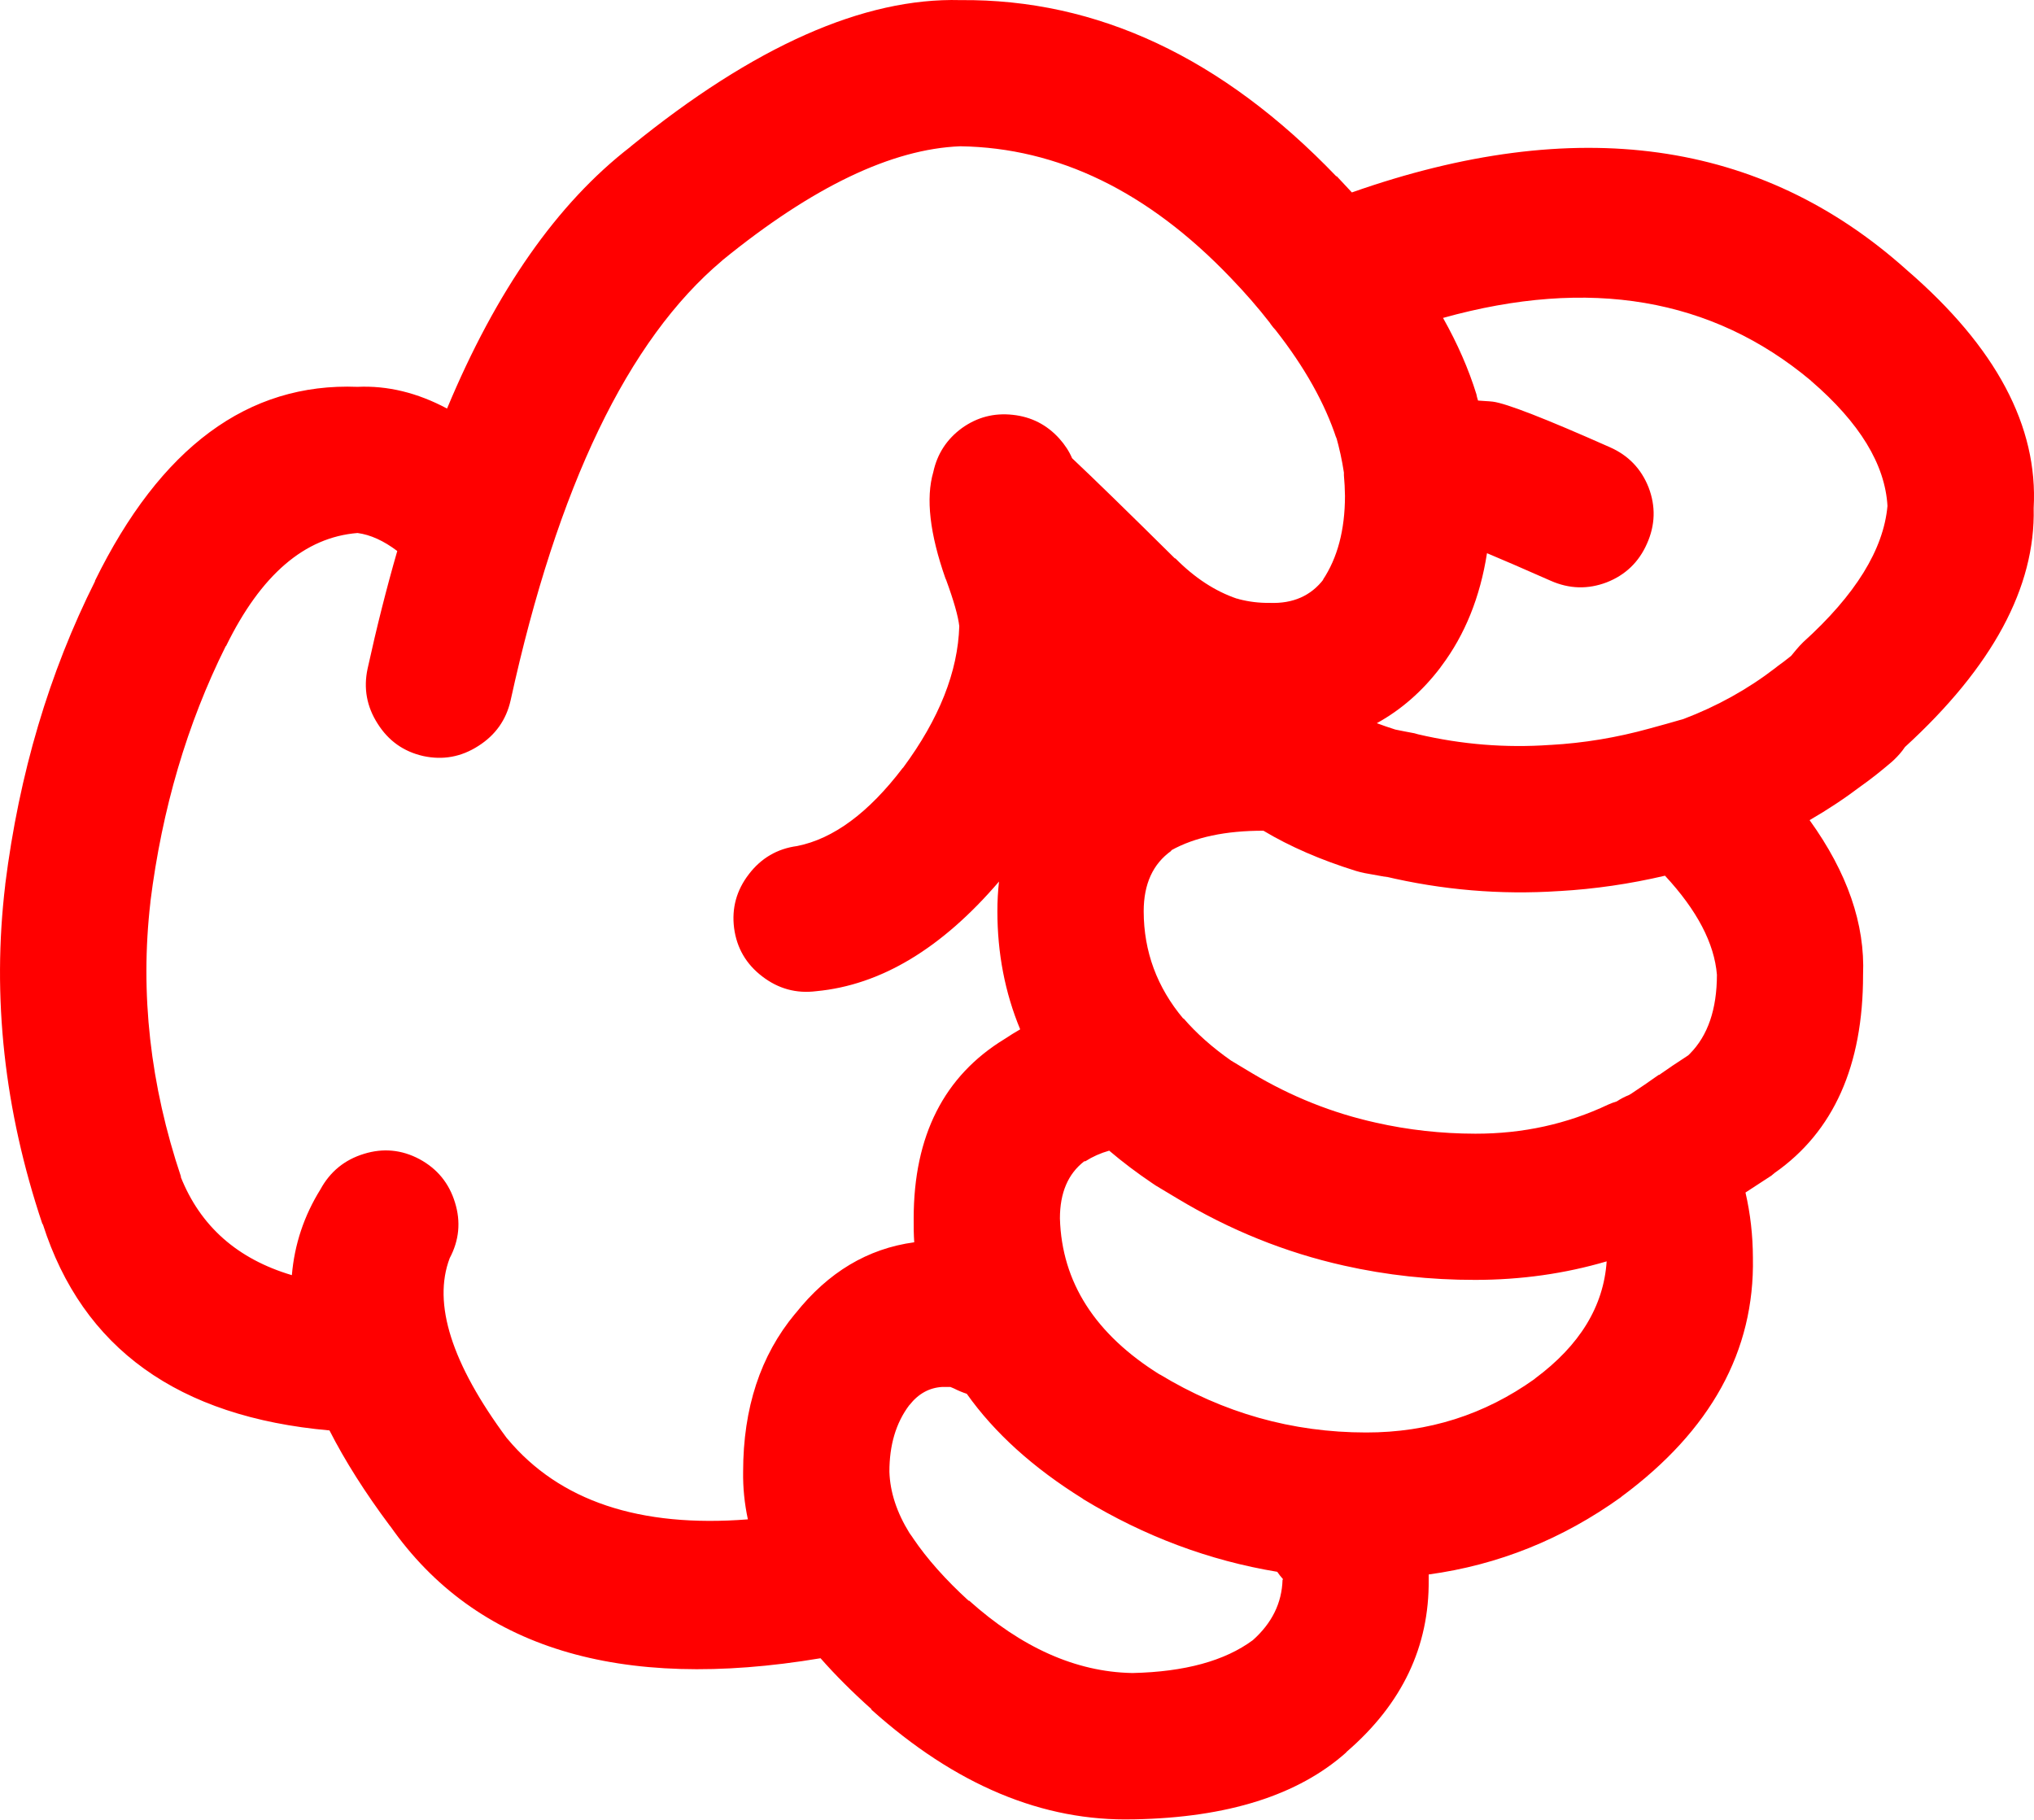
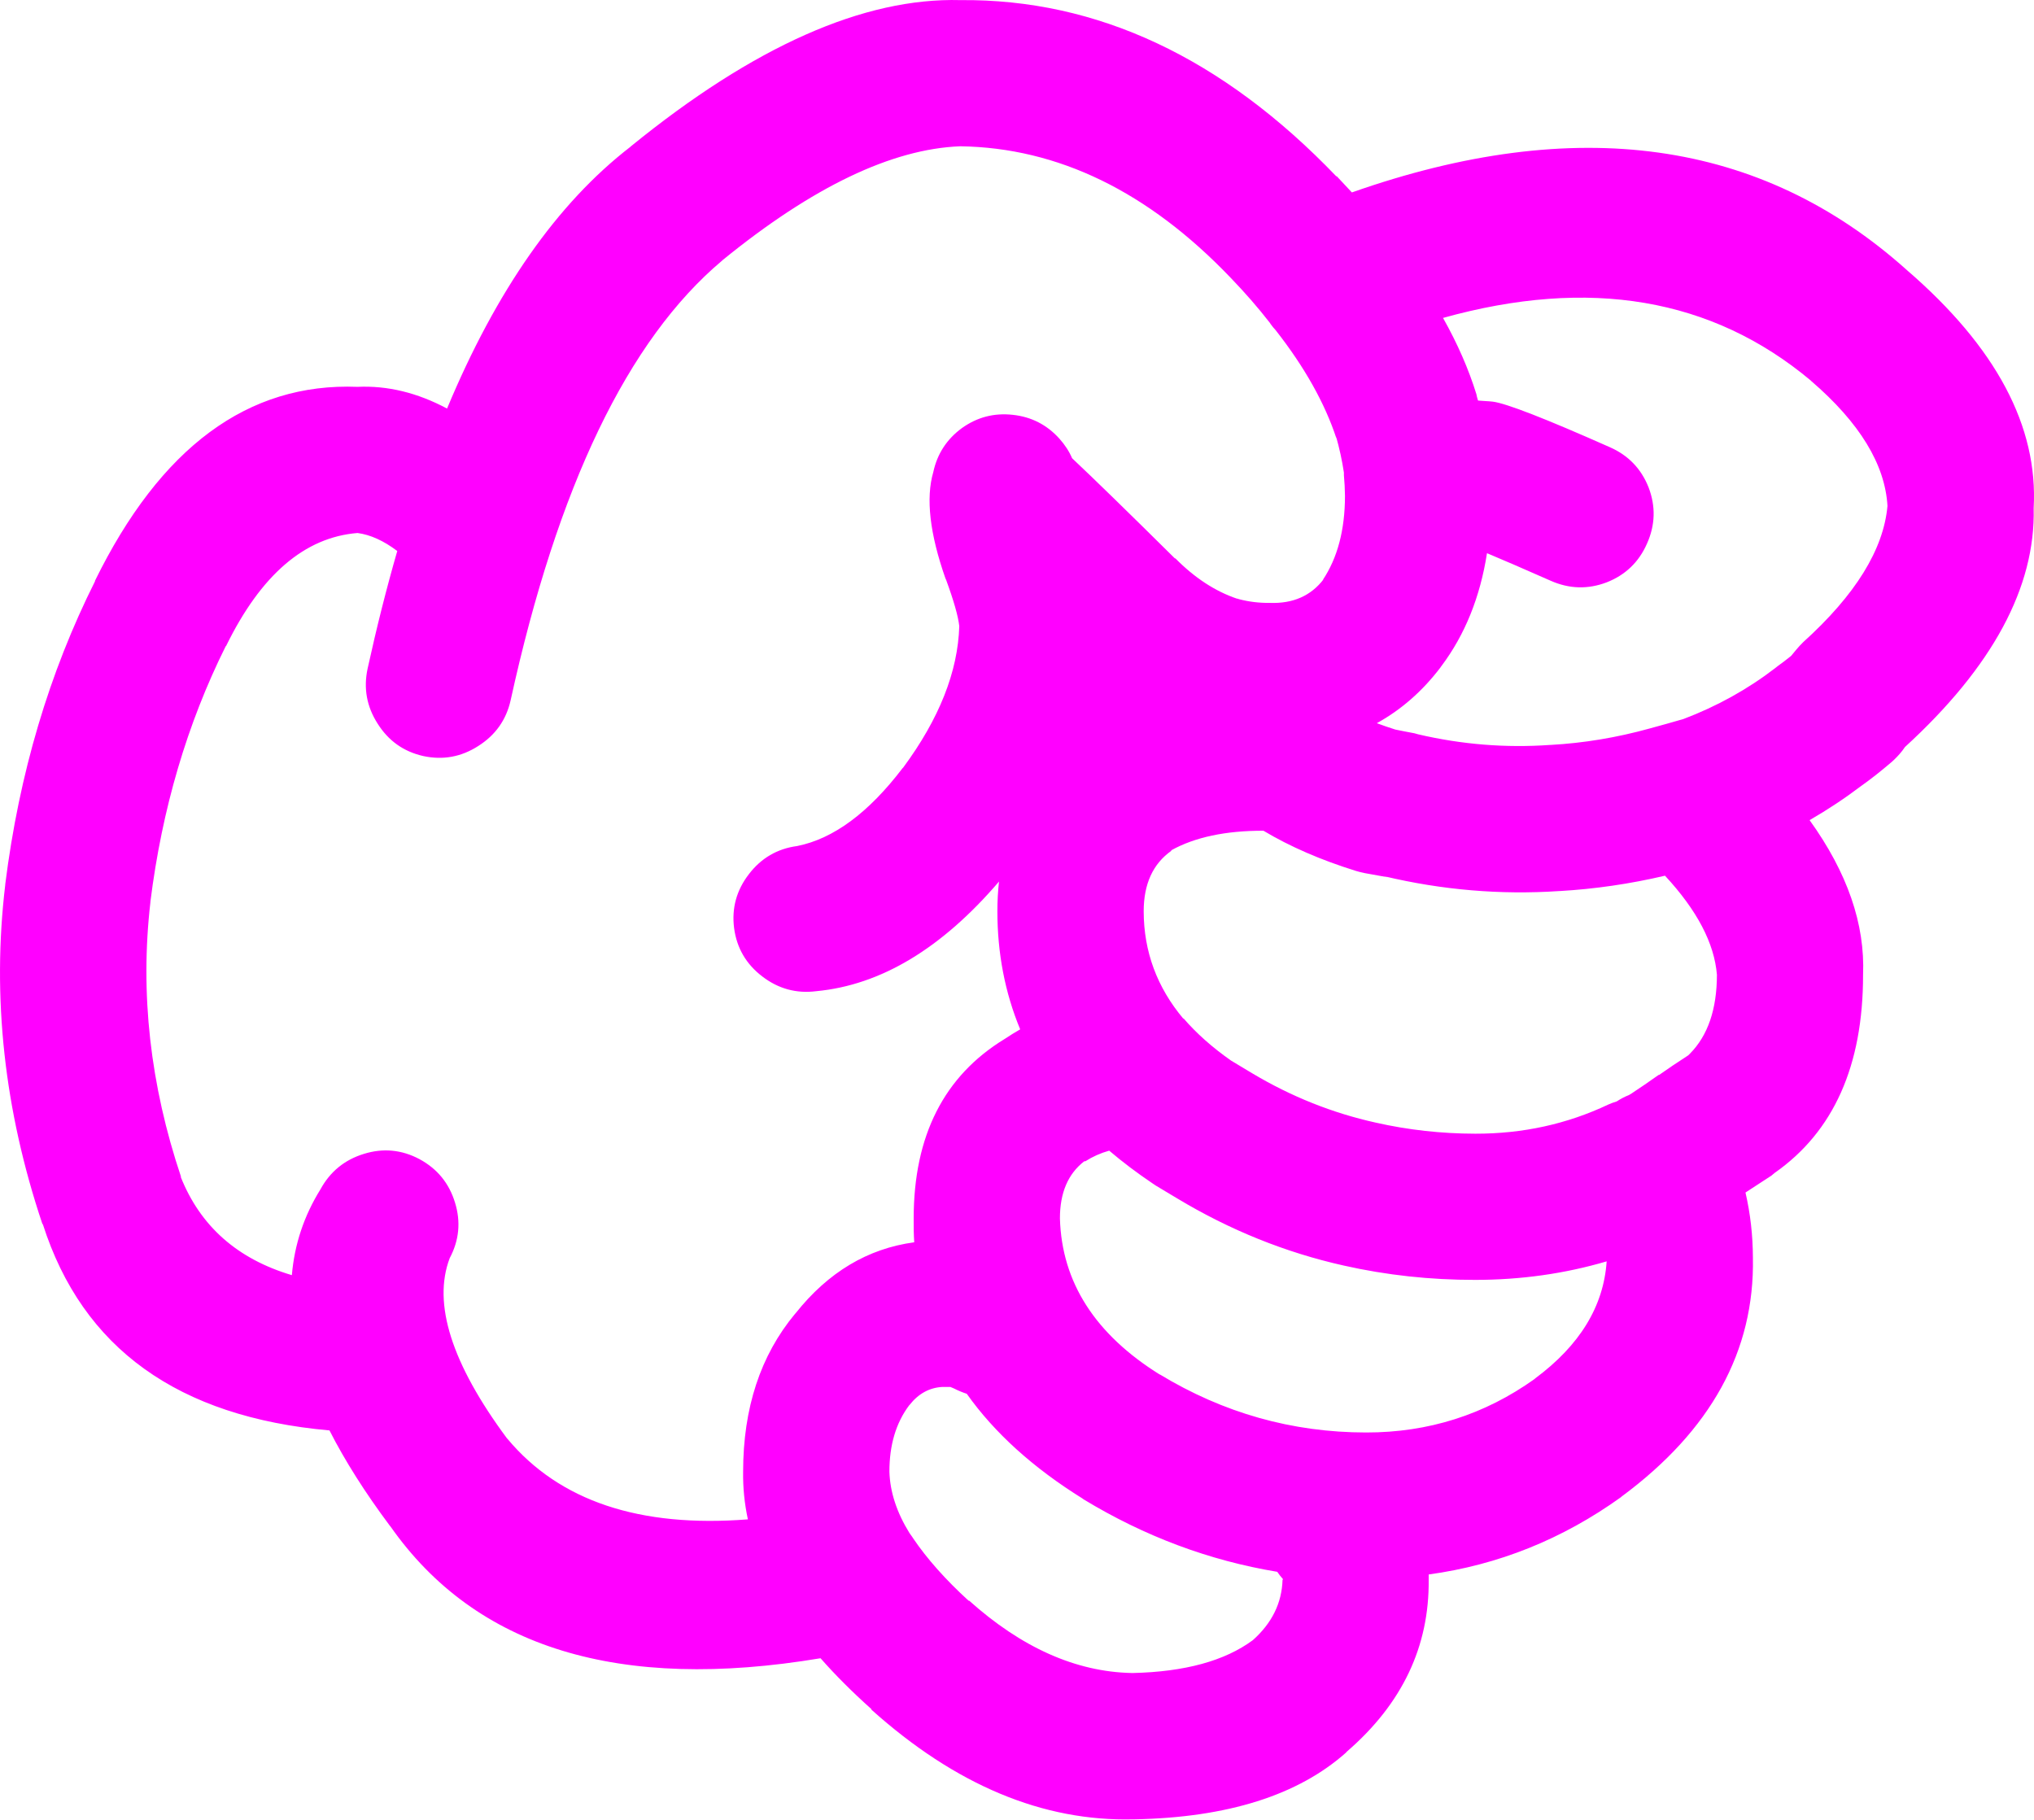
- <svg xmlns="http://www.w3.org/2000/svg" version="1.1" x="0px" y="0px" viewBox="0 0 73.989 66.184" style="fill:red" enable-background="new 0 0 90 90" xml:space="preserve" id="svg2" width="73.989" height="66.184">
+ <svg xmlns="http://www.w3.org/2000/svg" version="1.1" x="0px" y="0px" viewBox="0 0 73.989 66.184" style="fill:fuchsia" enable-background="new 0 0 90 90" xml:space="preserve" id="svg2" width="73.989" height="66.184">
  <defs id="defs8" />
  <path d="m 49.003,63.709 c 2.003,-1.734 2.992,-3.816 2.967,-6.243 0,-0.064 0,-0.128 0,-0.192 2.535,-0.347 4.866,-1.284 6.996,-2.813 l 0.02,-0.02 c 3.251,-2.404 4.844,-5.301 4.778,-8.69 -0.003,-0.811 -0.092,-1.602 -0.27,-2.371 0.296,-0.192 0.611,-0.398 0.943,-0.615 0.039,-0.035 0.078,-0.066 0.116,-0.097 2.146,-1.501 3.22,-3.903 3.218,-7.208 0.076,-1.843 -0.572,-3.719 -1.945,-5.626 0.655,-0.378 1.284,-0.795 1.888,-1.252 0.313,-0.22 0.673,-0.503 1.079,-0.848 0.148,-0.128 0.283,-0.27 0.405,-0.425 0.028,-0.038 0.061,-0.083 0.097,-0.135 3.188,-2.917 4.749,-5.816 4.682,-8.689 0.167,-2.975 -1.368,-5.859 -4.605,-8.654 l -0.02,-0.018 c -5.298,-4.744 -12.023,-5.682 -20.176,-2.813 -0.181,-0.197 -0.367,-0.396 -0.559,-0.598 l 0,0.02 c -4.146,-4.325 -8.707,-6.465 -13.682,-6.418 -3.513,-0.095 -7.509,1.677 -11.986,5.319 l -0.02,0.02 c -2.653,2.049 -4.875,5.221 -6.667,9.519 -1.081,-0.577 -2.166,-0.84 -3.257,-0.79 -3.985,-0.157 -7.171,2.199 -9.559,7.073 l 0.02,-0.02 c -1.679,3.345 -2.771,7.026 -3.275,11.042 l 0,0.018 c -0.488,4.083 -0.039,8.194 1.349,12.333 l 0.02,0.02 c 1.444,4.51 4.92,7.007 10.425,7.496 0.563,1.105 1.296,2.262 2.197,3.469 l 0.019,0.02 c 3.102,4.425 8.317,6.025 15.647,4.798 0.537,0.611 1.154,1.228 1.851,1.851 l 0,0.02 c 3.059,2.744 6.238,4.073 9.539,3.989 l 0.038,0 c 3.379,-0.066 5.942,-0.876 7.689,-2.429 0.01,-0.019 0.024,-0.031 0.038,-0.043 z m -7.072,-20.657 c 0.038,0.022 0.076,0.048 0.115,0.077 0.258,0.153 0.515,0.309 0.771,0.462 1.92,1.156 3.943,1.972 6.069,2.447 1.55,0.349 3.143,0.522 4.779,0.52 1.664,-0.001 3.257,-0.226 4.779,-0.674 -0.11,1.635 -0.978,3.055 -2.602,4.259 l -0.02,0.02 c -1.819,1.299 -3.861,1.948 -6.128,1.946 -2.688,-0.001 -5.194,-0.709 -7.516,-2.119 l 0.02,0.018 c -2.361,-1.469 -3.575,-3.363 -3.642,-5.685 -10e-4,-0.931 0.294,-1.624 0.886,-2.08 l 0.039,0 c 0.259,-0.166 0.548,-0.296 0.867,-0.386 0.483,0.411 1.011,0.81 1.583,1.195 z m 7.399,-11.369 c 0.107,0.032 0.21,0.057 0.309,0.077 0.282,0.051 0.565,0.102 0.848,0.153 l -0.135,-0.038 c 2.104,0.501 4.225,0.681 6.359,0.539 l 0.019,0 c 1.278,-0.074 2.557,-0.259 3.836,-0.559 1.166,1.257 1.795,2.458 1.889,3.603 -0.002,1.256 -0.329,2.212 -0.983,2.872 l -0.059,0.058 c -0.02,0.012 -0.038,0.025 -0.058,0.039 -0.357,0.23 -0.691,0.456 -1.002,0.675 l -0.019,0 c -0.353,0.25 -0.681,0.476 -0.983,0.674 -0.031,0.016 -0.063,0.035 -0.096,0.058 -0.151,0.059 -0.299,0.136 -0.443,0.231 -0.104,0.032 -0.207,0.069 -0.309,0.115 -1.498,0.709 -3.11,1.063 -4.837,1.06 -1.24,-0.002 -2.448,-0.137 -3.623,-0.403 -1.572,-0.348 -3.069,-0.945 -4.49,-1.793 -0.256,-0.154 -0.513,-0.309 -0.771,-0.463 -0.684,-0.479 -1.262,-0.993 -1.734,-1.541 l 0,0.02 c -0.962,-1.145 -1.443,-2.448 -1.445,-3.913 0.001,-0.989 0.335,-1.721 1.003,-2.196 l 0,-0.02 c 0.86,-0.478 1.979,-0.715 3.353,-0.712 0.967,0.579 2.091,1.066 3.371,1.464 z m 16.535,-17.844 0.019,0.02 c 1.763,1.518 2.688,3.034 2.775,4.546 -0.143,1.585 -1.164,3.235 -3.064,4.953 -0.087,0.084 -0.17,0.175 -0.25,0.27 -0.068,0.083 -0.133,0.16 -0.192,0.232 -0.176,0.142 -0.336,0.263 -0.481,0.366 -0.032,0.027 -0.064,0.053 -0.097,0.077 -1.003,0.771 -2.114,1.388 -3.334,1.851 -0.403,0.117 -0.814,0.233 -1.233,0.346 -1.201,0.333 -2.402,0.531 -3.604,0.598 l -0.019,0 c -1.611,0.114 -3.211,-0.015 -4.799,-0.386 -0.045,-0.013 -0.091,-0.025 -0.135,-0.038 -0.232,-0.043 -0.464,-0.087 -0.694,-0.135 -0.23,-0.074 -0.456,-0.15 -0.674,-0.232 0.886,-0.488 1.656,-1.162 2.312,-2.023 0.011,-0.02 0.023,-0.039 0.04,-0.057 0.854,-1.138 1.407,-2.507 1.656,-4.104 0.529,0.22 1.3,0.554 2.313,1.001 0.678,0.301 1.358,0.32 2.043,0.059 0.68,-0.267 1.168,-0.735 1.464,-1.408 0.302,-0.676 0.321,-1.356 0.059,-2.043 -0.268,-0.679 -0.736,-1.167 -1.407,-1.463 -2.349,-1.043 -3.769,-1.596 -4.259,-1.658 -0.083,-0.01 -0.167,-0.016 -0.25,-0.02 -0.1,-0.009 -0.196,-0.015 -0.289,-0.02 -0.014,-0.046 -0.026,-0.092 -0.039,-0.134 -0.006,-0.03 -0.013,-0.062 -0.02,-0.096 -0.284,-0.918 -0.689,-1.843 -1.214,-2.776 5.325,-1.484 9.782,-0.727 13.373,2.274 z m -47.405,38.501 -0.02,-0.02 c -2.014,-2.718 -2.707,-4.901 -2.082,-6.552 0.345,-0.65 0.41,-1.325 0.193,-2.023 -0.214,-0.703 -0.644,-1.229 -1.291,-1.579 -0.648,-0.345 -1.323,-0.409 -2.023,-0.192 -0.702,0.215 -1.229,0.646 -1.58,1.29 -0.598,0.962 -0.945,2.002 -1.04,3.122 -1.983,-0.589 -3.332,-1.782 -4.047,-3.585 l 0.019,0.02 c -1.128,-3.356 -1.5,-6.689 -1.118,-10 l 0,-0.02 c 0.423,-3.377 1.336,-6.473 2.737,-9.289 l 0.019,-0.018 c 1.264,-2.583 2.856,-3.952 4.779,-4.105 0.47,0.063 0.951,0.281 1.445,0.655 -0.39,1.352 -0.75,2.777 -1.079,4.278 -0.154,0.715 -0.032,1.384 0.366,2.004 0.394,0.624 0.946,1.015 1.657,1.176 0.716,0.155 1.384,0.033 2.004,-0.366 0.622,-0.395 1.014,-0.945 1.175,-1.658 1.704,-7.783 4.267,-13.114 7.689,-15.994 l 0.02,-0.02 c 3.274,-2.666 6.159,-4.048 8.652,-4.143 3.556,0.054 6.831,1.647 9.828,4.78 0.526,0.546 1.003,1.093 1.426,1.638 0.013,0.018 0.025,0.038 0.038,0.057 0.054,0.075 0.111,0.146 0.174,0.212 1.057,1.347 1.795,2.665 2.216,3.95 l -0.02,-0.096 c 0.126,0.445 0.223,0.888 0.289,1.329 -0.002,0.035 -0.002,0.066 0,0.097 0.022,0.241 0.036,0.491 0.039,0.751 -10e-4,1.236 -0.271,2.258 -0.81,3.063 l 0.038,-0.038 c -0.464,0.61 -1.119,0.899 -1.965,0.867 -0.387,0.005 -0.76,-0.041 -1.118,-0.135 l -0.058,-0.02 -0.02,0 c -0.794,-0.27 -1.539,-0.759 -2.235,-1.463 l -0.019,0 c -1.712,-1.695 -2.958,-2.91 -3.739,-3.644 -0.108,-0.253 -0.263,-0.489 -0.462,-0.712 -0.456,-0.506 -1.021,-0.795 -1.696,-0.867 -0.678,-0.075 -1.294,0.084 -1.85,0.482 -0.551,0.403 -0.898,0.937 -1.041,1.599 -0.278,0.95 -0.13,2.24 0.443,3.874 l 0.02,0.039 c 0.283,0.772 0.443,1.337 0.482,1.695 -0.051,1.656 -0.73,3.371 -2.043,5.146 l -0.02,0.018 c -1.237,1.624 -2.516,2.57 -3.835,2.833 -0.723,0.097 -1.307,0.438 -1.754,1.021 -0.451,0.584 -0.632,1.239 -0.539,1.966 0.097,0.723 0.437,1.307 1.021,1.754 0.584,0.45 1.239,0.631 1.967,0.539 2.344,-0.22 4.559,-1.549 6.648,-3.988 -0.039,0.348 -0.059,0.707 -0.059,1.078 0,1.528 0.275,2.96 0.829,4.298 -0.19,0.108 -0.376,0.225 -0.56,0.347 -2.209,1.345 -3.313,3.521 -3.314,6.532 -0.004,0.294 0.002,0.583 0.02,0.867 -1.691,0.229 -3.13,1.089 -4.316,2.583 l -0.019,0.019 c -1.259,1.515 -1.888,3.428 -1.889,5.743 -0.009,0.578 0.049,1.156 0.173,1.734 -3.94,0.309 -6.857,-0.668 -8.745,-2.929 z m 22.7,8.518 c -2.03,-0.044 -4.002,-0.925 -5.917,-2.641 l 0,0.02 c -0.846,-0.772 -1.52,-1.531 -2.023,-2.273 l -0.038,-0.059 c -0.033,-0.049 -0.065,-0.094 -0.097,-0.135 -0.465,-0.751 -0.709,-1.496 -0.732,-2.235 -10e-4,-0.963 0.236,-1.768 0.714,-2.408 l 0.019,-0.02 c 0.324,-0.411 0.723,-0.63 1.195,-0.655 0.12,-0.002 0.217,-0.002 0.289,0 0.043,0.017 0.088,0.036 0.135,0.057 0.151,0.077 0.306,0.141 0.463,0.193 1.007,1.421 2.414,2.693 4.22,3.816 l 0.02,0.018 c 2.225,1.351 4.576,2.231 7.053,2.641 0.061,0.091 0.132,0.18 0.212,0.27 l -0.019,0.02 c -0.025,0.845 -0.385,1.576 -1.08,2.196 -1.02,0.755 -2.478,1.153 -4.374,1.196 l -0.04,0 z" id="path4" />
</svg>
